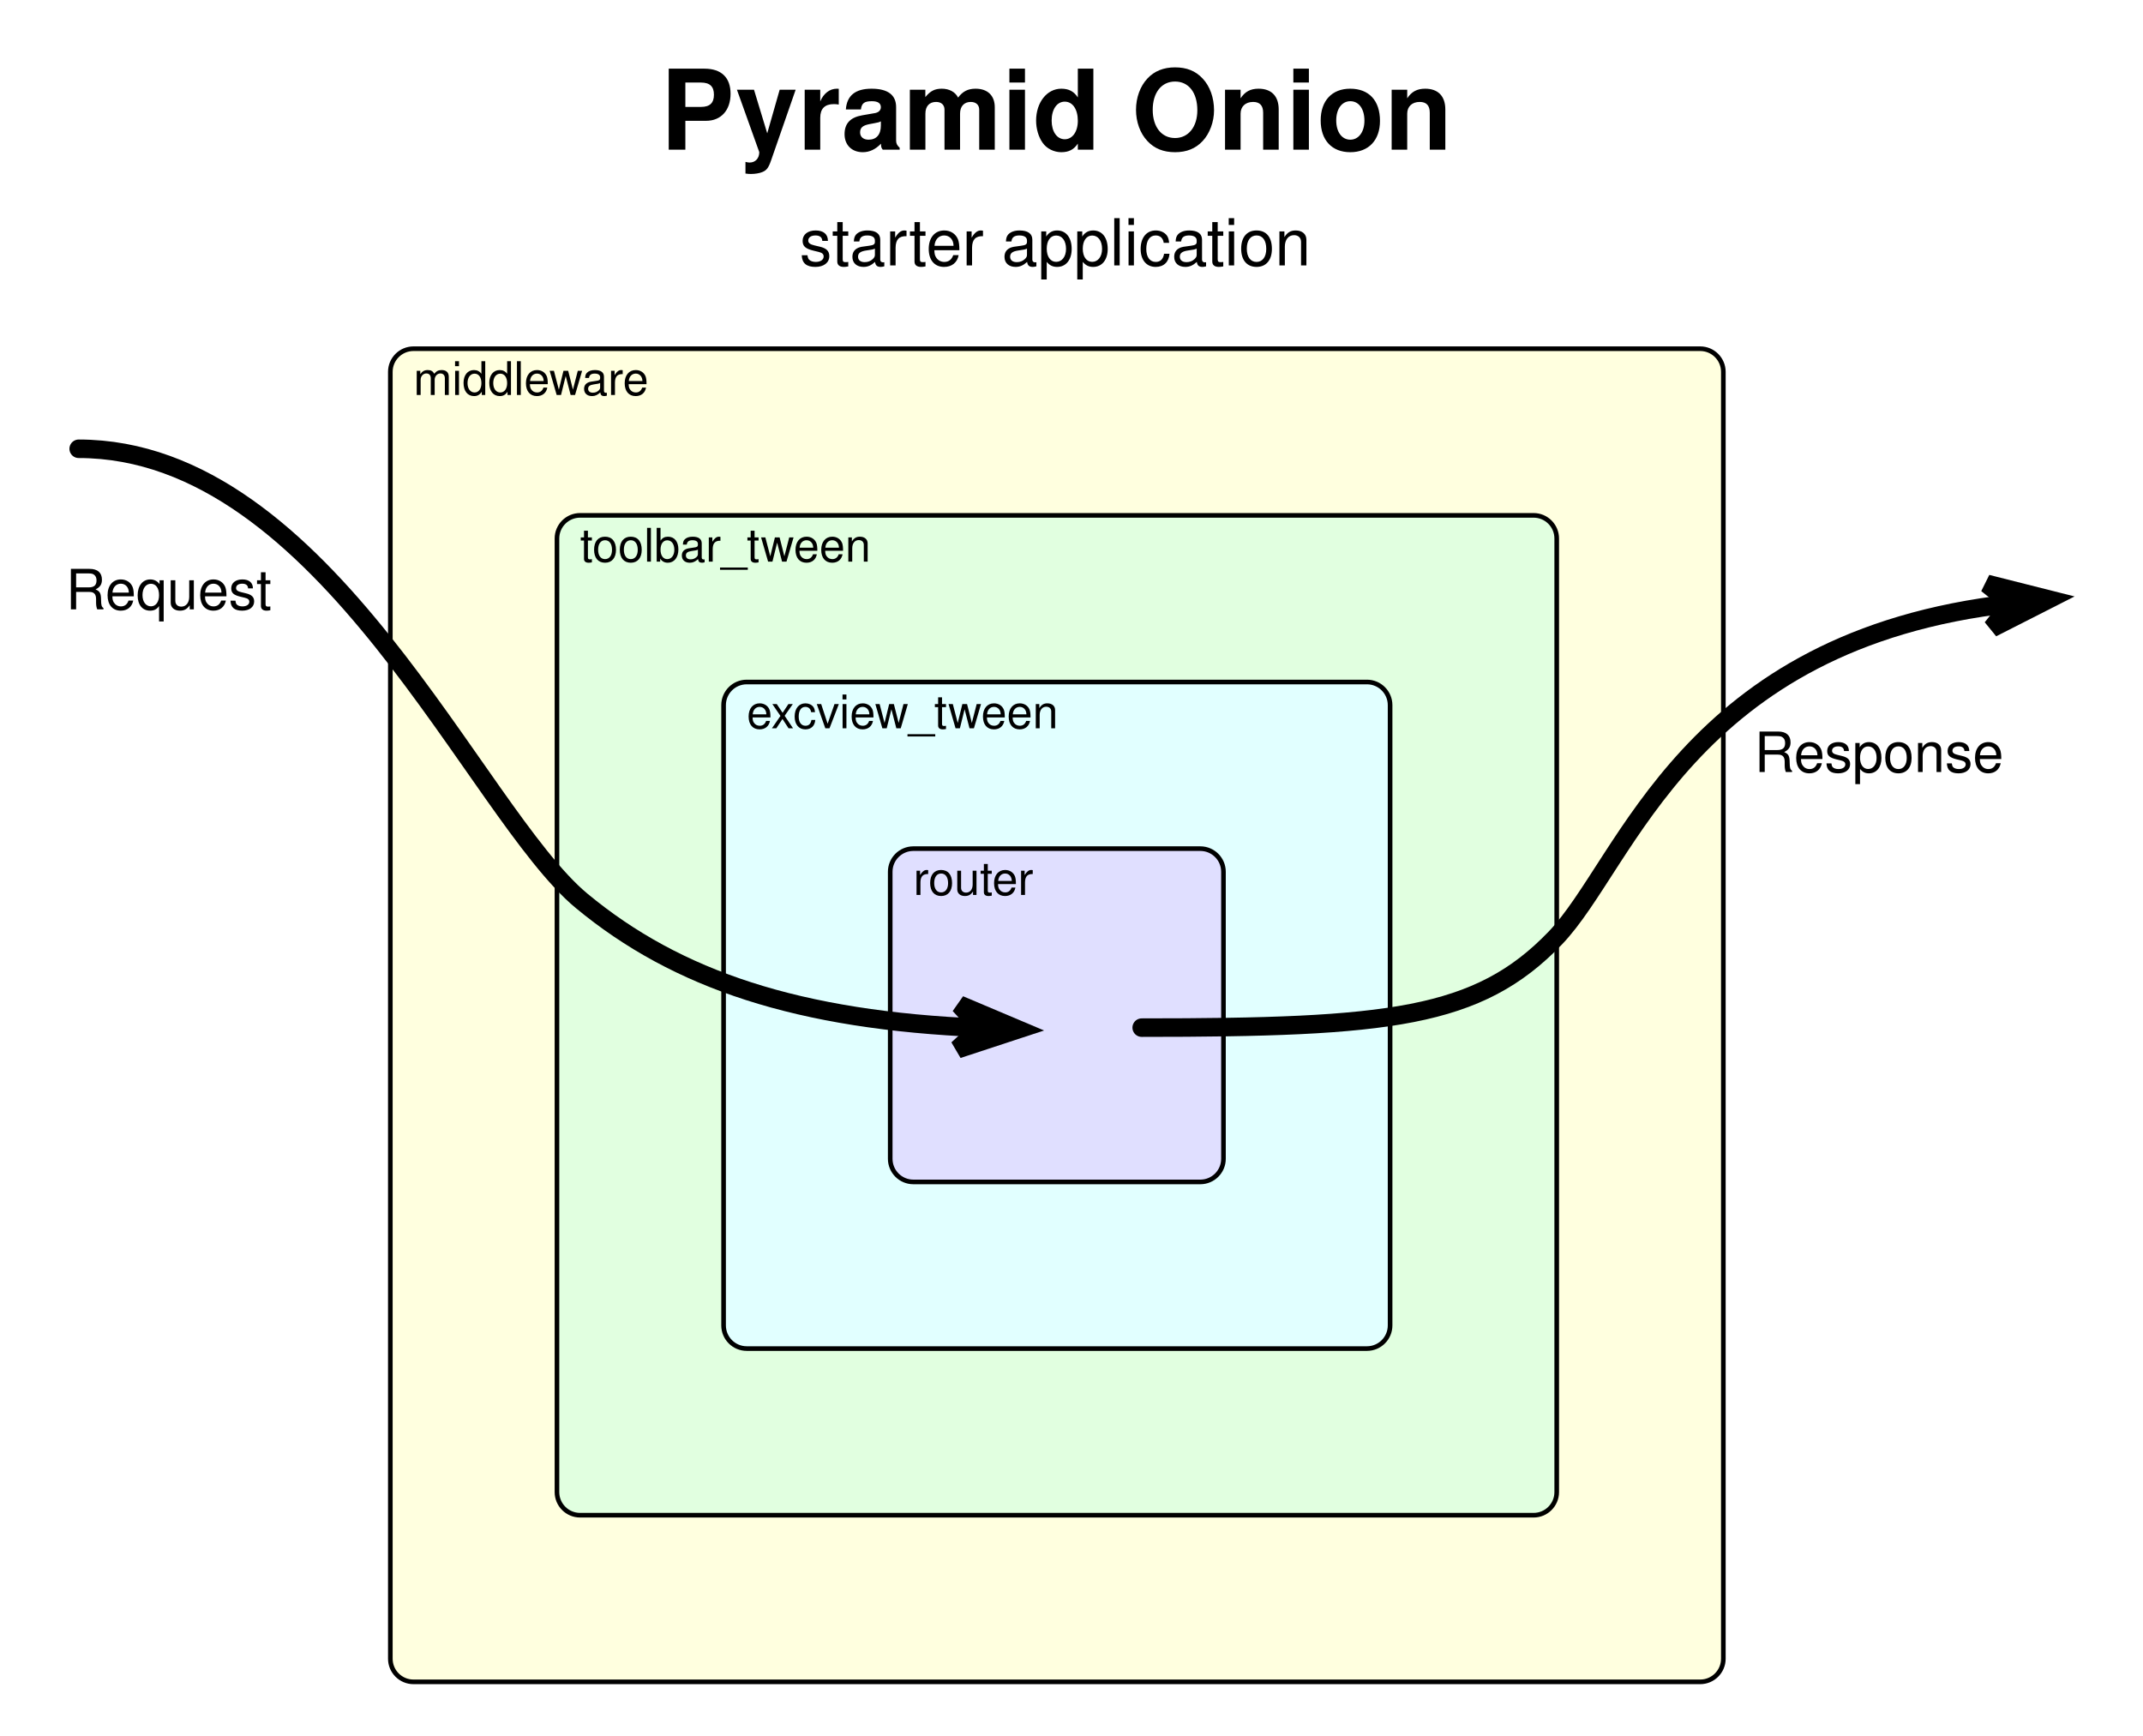
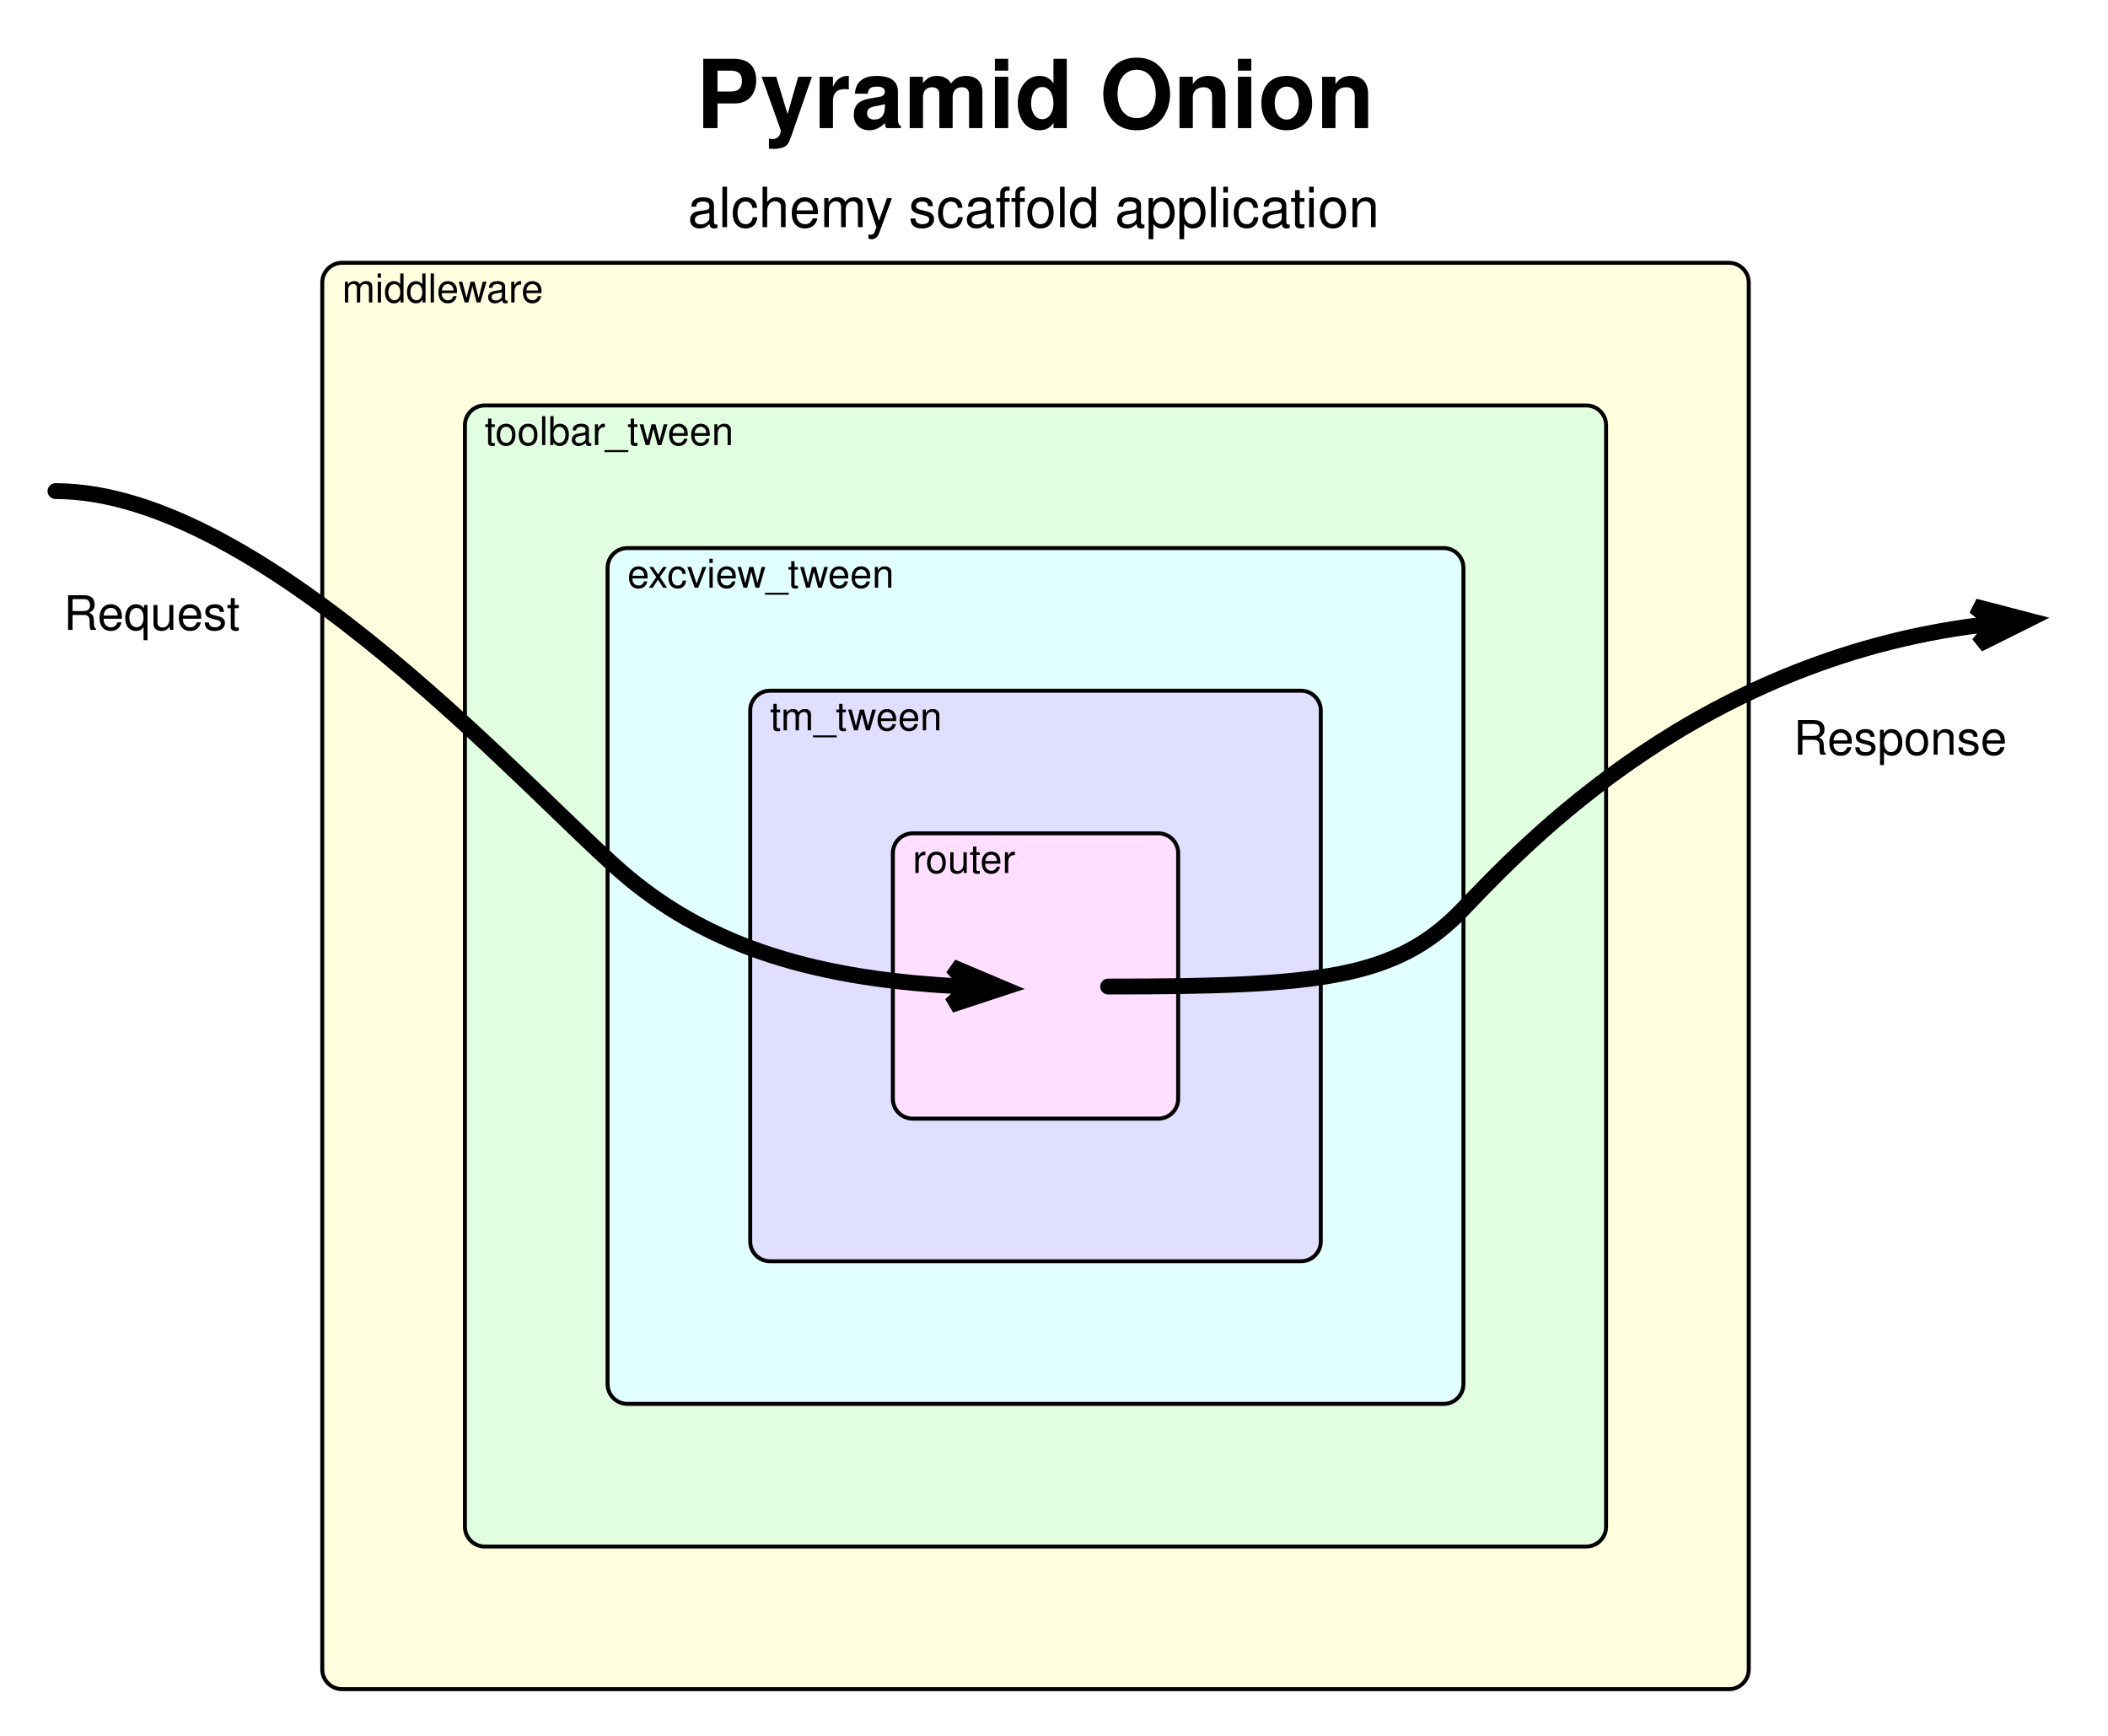
- <svg xmlns="http://www.w3.org/2000/svg" version="1.1" viewBox="60 18 463 375" width="463pt" height="375pt">
+ <svg xmlns="http://www.w3.org/2000/svg" version="1.1" viewBox="27 18 532 438" width="532pt" height="438pt">
  <defs>
    <font-face font-family="Helvetica" font-size="10" units-per-em="1000" underline-position="-75.684" underline-thickness="49.316" slope="0" x-height="522.949" cap-height="717.285" ascent="770.02" descent="-229.98" font-weight="500">
      <font-face-src>
        <font-face-name name="Helvetica" />
      </font-face-src>
    </font-face>
    <font-face font-family="Helvetica" font-size="24" units-per-em="1000" underline-position="-75.684" underline-thickness="49.316" slope="0" x-height="532.227" cap-height="719.727" ascent="770.02" descent="-229.98" font-weight="bold">
      <font-face-src>
        <font-face-name name="Helvetica-Bold" />
      </font-face-src>
    </font-face>
    <marker orient="auto" overflow="visible" markerUnits="strokeWidth" id="SharpArrow_Marker" viewBox="-3 -3 7 6" markerWidth="7" markerHeight="6" color="black">
      <g>
        <path d="M 2 0 L -1.2 -1.2 L 0 0 L 0 0 L -1.2 1.2 Z" fill="currentColor" stroke="currentColor" stroke-width="1" />
      </g>
    </marker>
    <font-face font-family="Helvetica" font-size="12" units-per-em="1000" underline-position="-75.684" underline-thickness="49.316" slope="0" x-height="522.949" cap-height="717.285" ascent="770.02" descent="-229.98" font-weight="500">
      <font-face-src>
        <font-face-name name="Helvetica" />
      </font-face-src>
    </font-face>
    <font-face font-family="Helvetica" font-size="14" units-per-em="1000" underline-position="-75.684" underline-thickness="49.316" slope="0" x-height="522.949" cap-height="717.285" ascent="770.02" descent="-229.98" font-weight="500">
      <font-face-src>
        <font-face-name name="Helvetica" />
      </font-face-src>
    </font-face>
  </defs>
  <g stroke="none" stroke-opacity="1" stroke-dasharray="none" fill="none" fill-opacity="1">
    <rect fill="white" width="576" height="733" />
    <g>
-       <path d="M 149.333 93.333 L 427.333 93.333 C 430.095 93.333 432.333 95.572 432.333 98.333 L 432.333 376.333 C 432.333 379.095 430.095 381.333 427.333 381.333 L 149.333 381.333 C 146.572 381.333 144.333 379.095 144.333 376.333 L 144.333 98.333 C 144.333 95.572 146.572 93.333 149.333 93.333 Z" fill="#ffffdf" />
-       <path d="M 149.333 93.333 L 427.333 93.333 C 430.095 93.333 432.333 95.572 432.333 98.333 L 432.333 376.333 C 432.333 379.095 430.095 381.333 427.333 381.333 L 149.333 381.333 C 146.572 381.333 144.333 379.095 144.333 376.333 L 144.333 98.333 C 144.333 95.572 146.572 93.333 149.333 93.333 Z" stroke="black" stroke-linecap="round" stroke-linejoin="round" stroke-width="1" />
-       <text transform="translate(149.3333 93.33333)" fill="black">
+       <path d="M 113.333 84.333 L 463.333 84.333 C 466.095 84.333 468.333 86.572 468.333 89.333 L 468.333 439.333 C 468.333 442.095 466.095 444.333 463.333 444.333 L 113.333 444.333 C 110.572 444.333 108.333 442.095 108.333 439.333 L 108.333 89.333 C 108.333 86.572 110.572 84.333 113.333 84.333 Z" fill="#ffffdf" />
+       <path d="M 113.333 84.333 L 463.333 84.333 C 466.095 84.333 468.333 86.572 468.333 89.333 L 468.333 439.333 C 468.333 442.095 466.095 444.333 463.333 444.333 L 113.333 444.333 C 110.572 444.333 108.333 442.095 108.333 439.333 L 108.333 89.333 C 108.333 86.572 110.572 84.333 113.333 84.333 Z" stroke="black" stroke-linecap="round" stroke-linejoin="round" stroke-width="1" />
+       <text transform="translate(113.3333 84.33333)" fill="black">
        <tspan font-family="Helvetica" font-size="10" font-weight="500" x="0" y="10" textLength="51.133">middleware</tspan>
      </text>
-       <path d="M 185.333 129.333 L 391.333 129.333 C 394.095 129.333 396.333 131.572 396.333 134.333 L 396.333 340.333 C 396.333 343.095 394.095 345.333 391.333 345.333 L 185.333 345.333 C 182.572 345.333 180.333 343.095 180.333 340.333 L 180.333 134.333 C 180.333 131.572 182.572 129.333 185.333 129.333 Z" fill="#e1ffe0" />
-       <path d="M 185.333 129.333 L 391.333 129.333 C 394.095 129.333 396.333 131.572 396.333 134.333 L 396.333 340.333 C 396.333 343.095 394.095 345.333 391.333 345.333 L 185.333 345.333 C 182.572 345.333 180.333 343.095 180.333 340.333 L 180.333 134.333 C 180.333 131.572 182.572 129.333 185.333 129.333 Z" stroke="black" stroke-linecap="round" stroke-linejoin="round" stroke-width="1" />
-       <text transform="translate(185.3333 129.3333)" fill="black">
+       <path d="M 149.333 120.333 L 427.333 120.333 C 430.095 120.333 432.333 122.572 432.333 125.333 L 432.333 403.333 C 432.333 406.095 430.095 408.333 427.333 408.333 L 149.333 408.333 C 146.572 408.333 144.333 406.095 144.333 403.333 L 144.333 125.333 C 144.333 122.572 146.572 120.333 149.333 120.333 Z" fill="#e1ffe0" />
+       <path d="M 149.333 120.333 L 427.333 120.333 C 430.095 120.333 432.333 122.572 432.333 125.333 L 432.333 403.333 C 432.333 406.095 430.095 408.333 427.333 408.333 L 149.333 408.333 C 146.572 408.333 144.333 406.095 144.333 403.333 L 144.333 125.333 C 144.333 122.572 146.572 120.333 149.333 120.333 Z" stroke="black" stroke-linecap="round" stroke-linejoin="round" stroke-width="1" />
+       <text transform="translate(149.3333 120.3333)" fill="black">
        <tspan font-family="Helvetica" font-size="10" font-weight="500" x="0" y="10" textLength="62.822">toolbar_tween</tspan>
      </text>
-       <path d="M 221.333 165.333 L 355.333 165.333 C 358.095 165.333 360.333 167.572 360.333 170.333 L 360.333 304.333 C 360.333 307.095 358.095 309.333 355.333 309.333 L 221.333 309.333 C 218.572 309.333 216.333 307.095 216.333 304.333 L 216.333 170.333 C 216.333 167.572 218.572 165.333 221.333 165.333 Z" fill="#e1ffff" />
-       <path d="M 221.333 165.333 L 355.333 165.333 C 358.095 165.333 360.333 167.572 360.333 170.333 L 360.333 304.333 C 360.333 307.095 358.095 309.333 355.333 309.333 L 221.333 309.333 C 218.572 309.333 216.333 307.095 216.333 304.333 L 216.333 170.333 C 216.333 167.572 218.572 165.333 221.333 165.333 Z" stroke="black" stroke-linecap="round" stroke-linejoin="round" stroke-width="1" />
-       <text transform="translate(221.3333 165.3333)" fill="black">
+       <path d="M 185.333 156.333 L 391.333 156.333 C 394.095 156.333 396.333 158.572 396.333 161.333 L 396.333 367.333 C 396.333 370.095 394.095 372.333 391.333 372.333 L 185.333 372.333 C 182.572 372.333 180.333 370.095 180.333 367.333 L 180.333 161.333 C 180.333 158.572 182.572 156.333 185.333 156.333 Z" fill="#e1ffff" />
+       <path d="M 185.333 156.333 L 391.333 156.333 C 394.095 156.333 396.333 158.572 396.333 161.333 L 396.333 367.333 C 396.333 370.095 394.095 372.333 391.333 372.333 L 185.333 372.333 C 182.572 372.333 180.333 370.095 180.333 367.333 L 180.333 161.333 C 180.333 158.572 182.572 156.333 185.333 156.333 Z" stroke="black" stroke-linecap="round" stroke-linejoin="round" stroke-width="1" />
+       <text transform="translate(185.3333 156.3333)" fill="black">
        <tspan font-family="Helvetica" font-size="10" font-weight="500" x="0" y="10" textLength="67.812">excview_tween</tspan>
      </text>
-       <path d="M 257.333 201.333 L 319.333 201.333 C 322.095 201.333 324.333 203.572 324.333 206.333 L 324.333 268.333 C 324.333 271.095 322.095 273.333 319.333 273.333 L 257.333 273.333 C 254.572 273.333 252.333 271.095 252.333 268.333 L 252.333 206.333 C 252.333 203.572 254.572 201.333 257.333 201.333 Z" fill="#e0dfff" />
-       <path d="M 257.333 201.333 L 319.333 201.333 C 322.095 201.333 324.333 203.572 324.333 206.333 L 324.333 268.333 C 324.333 271.095 322.095 273.333 319.333 273.333 L 257.333 273.333 C 254.572 273.333 252.333 271.095 252.333 268.333 L 252.333 206.333 C 252.333 203.572 254.572 201.333 257.333 201.333 Z" stroke="black" stroke-linecap="round" stroke-linejoin="round" stroke-width="1" />
-       <text transform="translate(257.3333 201.3333)" fill="black">
+       <path d="M 221.333 192.333 L 355.333 192.333 C 358.095 192.333 360.333 194.572 360.333 197.333 L 360.333 331.333 C 360.333 334.095 358.095 336.333 355.333 336.333 L 221.333 336.333 C 218.572 336.333 216.333 334.095 216.333 331.333 L 216.333 197.333 C 216.333 194.572 218.572 192.333 221.333 192.333 Z" fill="#e0dfff" />
+       <path d="M 221.333 192.333 L 355.333 192.333 C 358.095 192.333 360.333 194.572 360.333 197.333 L 360.333 331.333 C 360.333 334.095 358.095 336.333 355.333 336.333 L 221.333 336.333 C 218.572 336.333 216.333 334.095 216.333 331.333 L 216.333 197.333 C 216.333 194.572 218.572 192.333 221.333 192.333 Z" stroke="black" stroke-linecap="round" stroke-linejoin="round" stroke-width="1" />
+       <text transform="translate(221.3333 192.3333)" fill="black">
+         <tspan font-family="Helvetica" font-size="10" font-weight="500" x="0" y="10" textLength="43.354">tm_tween</tspan>
+       </text>
+       <path d="M 257.333 228.333 L 319.333 228.333 C 322.095 228.333 324.333 230.572 324.333 233.333 L 324.333 295.333 C 324.333 298.095 322.095 300.333 319.333 300.333 L 257.333 300.333 C 254.572 300.333 252.333 298.095 252.333 295.333 L 252.333 233.333 C 252.333 230.572 254.572 228.333 257.333 228.333 Z" fill="#ffdeff" />
+       <path d="M 257.333 228.333 L 319.333 228.333 C 322.095 228.333 324.333 230.572 324.333 233.333 L 324.333 295.333 C 324.333 298.095 322.095 300.333 319.333 300.333 L 257.333 300.333 C 254.572 300.333 252.333 298.095 252.333 295.333 L 252.333 233.333 C 252.333 230.572 254.572 228.333 257.333 228.333 Z" stroke="black" stroke-linecap="round" stroke-linejoin="round" stroke-width="1" />
+       <text transform="translate(257.3333 228.3333)" fill="black">
        <tspan font-family="Helvetica" font-size="10" font-weight="500" x="0" y="10" textLength="26.123">router</tspan>
      </text>
      <text transform="translate(202.5 27.33333)" fill="black">
        <tspan font-family="Helvetica" font-size="24" font-weight="bold" x=".152" y="23" textLength="170.695">Pyramid Onion</tspan>
      </text>
-       <path d="M 306.667 240 C 360 240 379.333 238 396 220.667 C 411.673 204.367 424.398 156.231 494.605 148.373" marker-end="url(#SharpArrow_Marker)" stroke="black" stroke-linecap="round" stroke-linejoin="round" stroke-width="4" />
-       <rect x="433.56" y="168.784" width="65" height="24" fill="white" fill-opacity="0" />
-       <text transform="translate(438.5597 173.7841)" fill="black">
+       <path d="M 306.667 267 C 360 267 379.333 265 396 247.667 C 411.698 231.34 456.377 183.076 530.594 175.336" marker-end="url(#SharpArrow_Marker)" stroke="black" stroke-linecap="round" stroke-linejoin="round" stroke-width="4" />
+       <rect x="474.168" y="192.488" width="65" height="24" fill="white" fill-opacity="0" />
+       <text transform="translate(479.1679 197.488)" fill="black">
        <tspan font-family="Helvetica" font-size="12" font-weight="500" x=".482" y="11" textLength="54.035">Response</tspan>
      </text>
-       <path d="M 77 114.951 C 130.333 114.951 162.667 193.568 185.667 212.617 C 206.295 229.702 232.554 238.435 271.898 240.055" marker-end="url(#SharpArrow_Marker)" stroke="black" stroke-linecap="round" stroke-linejoin="round" stroke-width="4" />
-       <rect x="69.059" y="133.643" width="55" height="24" fill="white" fill-opacity="0" />
-       <text transform="translate(74.05926 138.6427)" fill="black">
+       <path d="M 41 141.951 C 94.333 141.951 162.667 220.568 185.667 239.617 C 206.295 256.702 232.554 265.435 271.898 267.055" marker-end="url(#SharpArrow_Marker)" stroke="black" stroke-linecap="round" stroke-linejoin="round" stroke-width="4" />
+       <rect x="37.922" y="160.975" width="55" height="24" fill="white" fill-opacity="0" />
+       <text transform="translate(42.92205 165.975)" fill="black">
        <tspan font-family="Helvetica" font-size="12" font-weight="500" x=".152" y="11" textLength="44.695">Request</tspan>
      </text>
-       <text transform="translate(232.5 61.33333)" fill="black">
-         <tspan font-family="Helvetica" font-size="14" font-weight="500" x=".249" y="14" textLength="110.503">starter application</tspan>
+       <text transform="translate(200.5 61.33333)" fill="black">
+         <tspan font-family="Helvetica" font-size="14" font-weight="500" x=".075" y="14" textLength="81.696">alchemy scaf</tspan>
+         <tspan font-family="Helvetica" font-size="14" font-weight="500" x="81.525" y="14" textLength="93.399">fold application</tspan>
      </text>
    </g>
  </g>
</svg>
